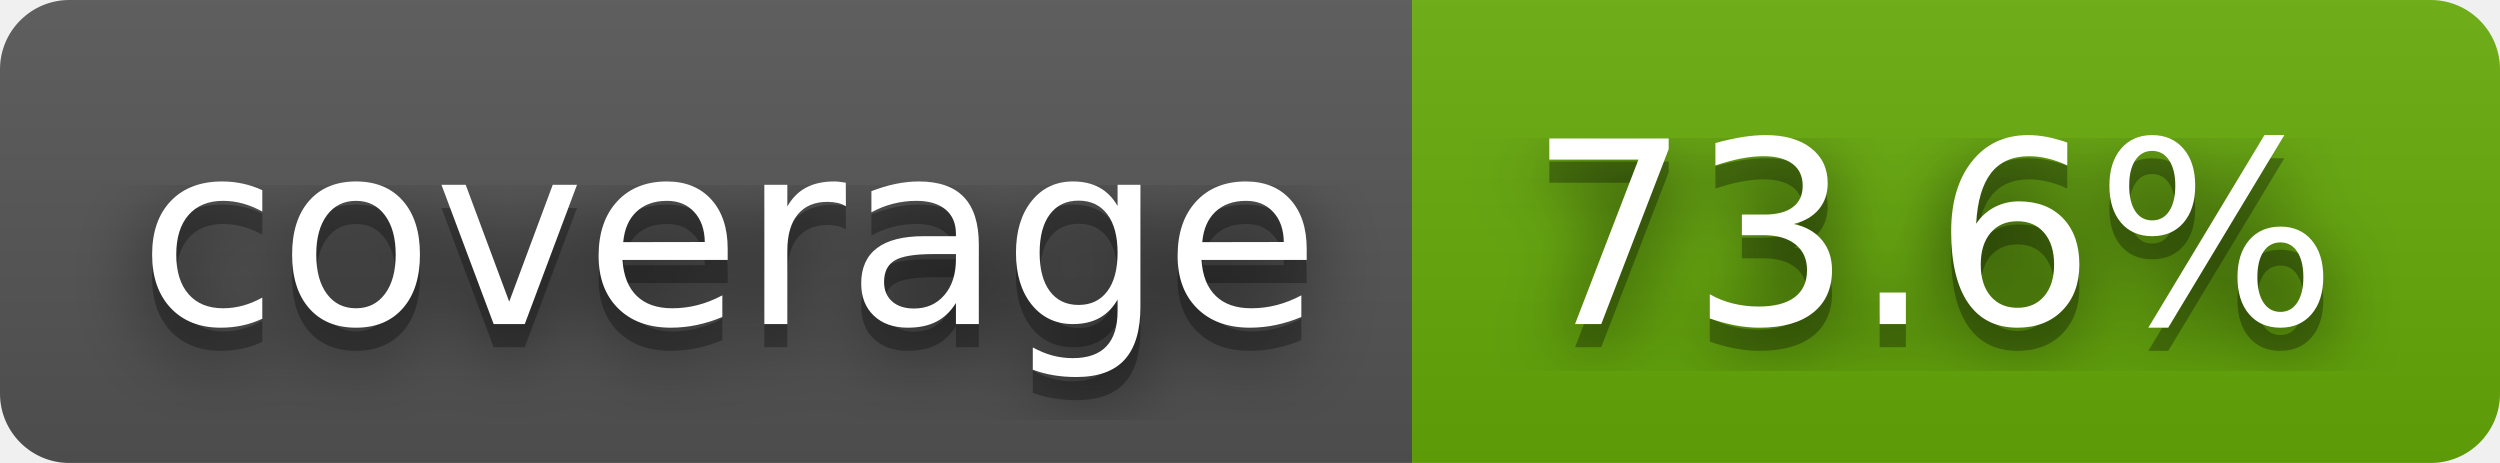
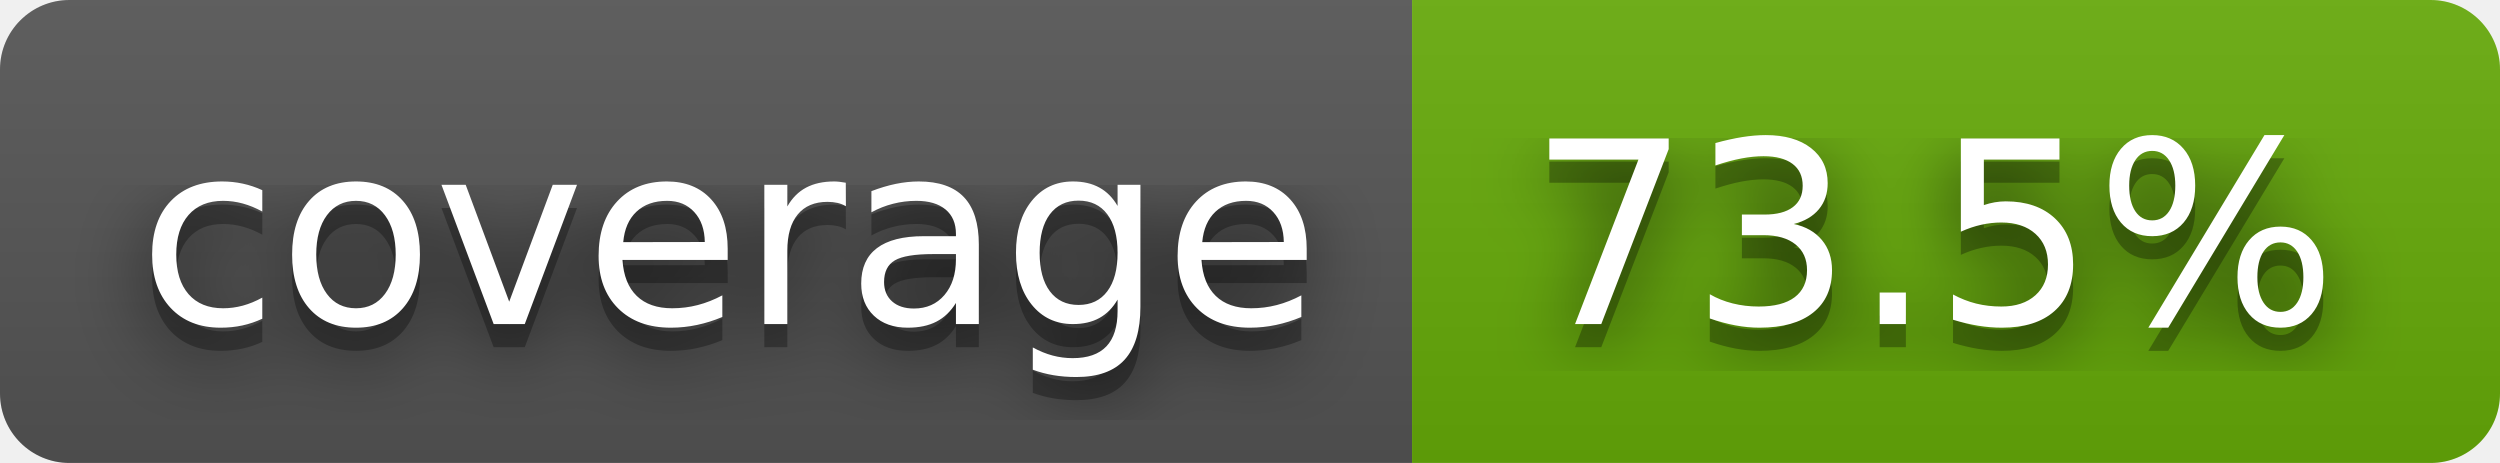
- <svg xmlns="http://www.w3.org/2000/svg" width="108" height="20" role="img" aria-label="coverage: 73.6%">
+ <svg xmlns="http://www.w3.org/2000/svg" width="108" height="20" role="img" aria-label="coverage: 73.5%">
  <filter id="blur">
    <feGaussianBlur stdDeviation="16" />
  </filter>
  <linearGradient id="s" x2="0" y2="100%">
    <stop offset="0" stop-color="#bbb" stop-opacity=".1" />
    <stop offset="1" stop-opacity=".1" />
  </linearGradient>
  <clipPath id="r">
    <rect width="108" height="20" rx="3" />
  </clipPath>
  <g clip-path="url(#r)">
    <rect width="61" height="20" fill="#555" />
    <rect x="61" width="47" height="20" fill="#67ac09" />
    <rect width="108" height="20" fill="url(#s)" />
  </g>
  <g fill="#fff" text-anchor="middle" font-family="Verdana,Geneva,DejaVu Sans,sans-serif" text-rendering="geometricPrecision" font-size="110">
    <g transform="scale(.1)">
      <g aria-hidden="true" fill="#010101">
        <text x="315" y="150" fill-opacity=".8" filter="url(#blur)" textLength="510">coverage</text>
        <text x="315" y="150" fill-opacity=".3" textLength="510">coverage</text>
      </g>
      <text x="315" y="140" textLength="510">coverage</text>
    </g>
    <g transform="scale(.1)">
      <g aria-hidden="true" fill="#010101">
-         <text x="835" y="150" fill-opacity=".8" filter="url(#blur)" textLength="370">73.6%</text>
-         <text x="835" y="150" fill-opacity=".3" textLength="370">73.6%</text>
+         <text x="835" y="150" fill-opacity=".8" filter="url(#blur)" textLength="370">73.5%</text>
+         <text x="835" y="150" fill-opacity=".3" textLength="370">73.5%</text>
      </g>
-       <text x="835" y="140" textLength="370">73.6%</text>
+       <text x="835" y="140" textLength="370">73.5%</text>
    </g>
  </g>
</svg>
